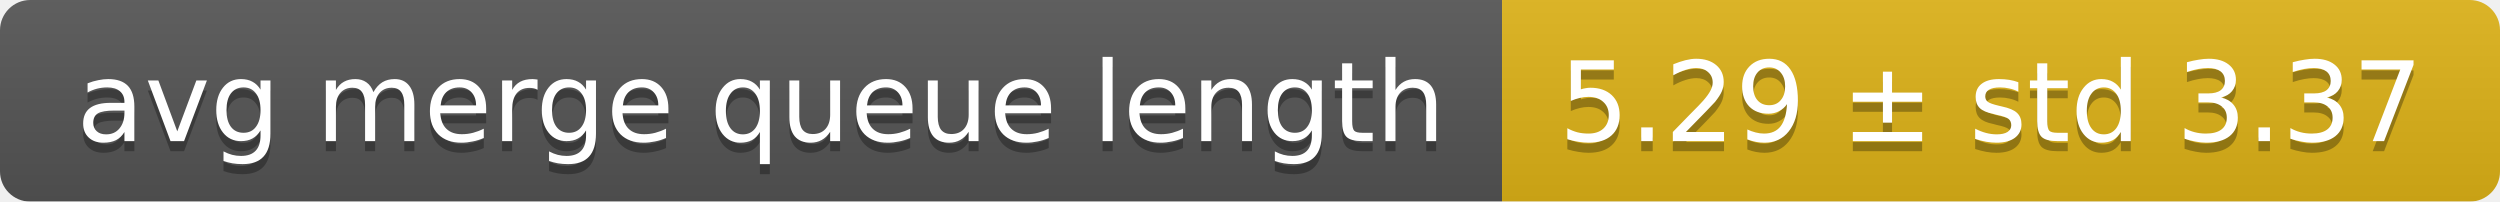
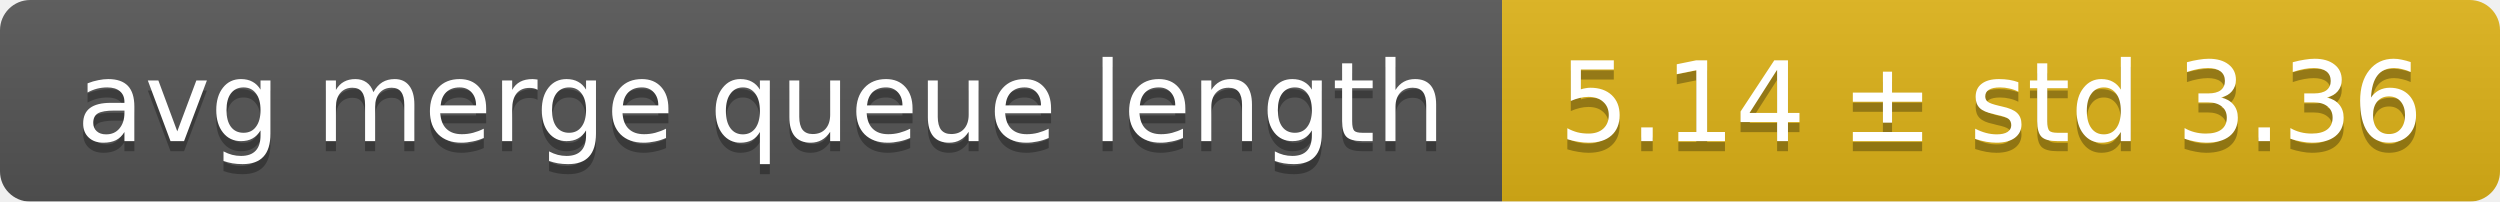
<svg xmlns="http://www.w3.org/2000/svg" width="248" height="20">
  <linearGradient id="smooth" x2="0" y2="100%">
    <stop offset="0" stop-color="#bbb" stop-opacity=".1" />
    <stop offset="1" stop-opacity=".1" />
  </linearGradient>
  <mask id="round">
    <rect width="248" height="20" rx="3" fill="#fff" />
  </mask>
  <g mask="url(#round)">
    <rect width="149" height="20" fill="#555" />
    <rect x="149" width="99" height="20" fill="#dfb317" />
    <rect width="248" height="20" fill="url(#smooth)" />
  </g>
  <g fill="#fff" text-anchor="middle" font-family="DejaVu Sans,Verdana,Geneva,sans-serif" font-size="11">
    <text x="75.5" y="15" fill="#010101" fill-opacity=".3">avg merge queue length</text>
    <text x="75.5" y="14">avg merge queue length</text>
-     <text x="197.5" y="15" fill="#010101" fill-opacity=".3">5.29 ± std 3.37</text>
-     <text x="197.5" y="14">5.29 ± std 3.37</text>
+     <text x="197.5" y="15" fill="#010101" fill-opacity=".3">5.14 ± std 3.36</text>
+     <text x="197.5" y="14">5.14 ± std 3.36</text>
  </g>
</svg>
